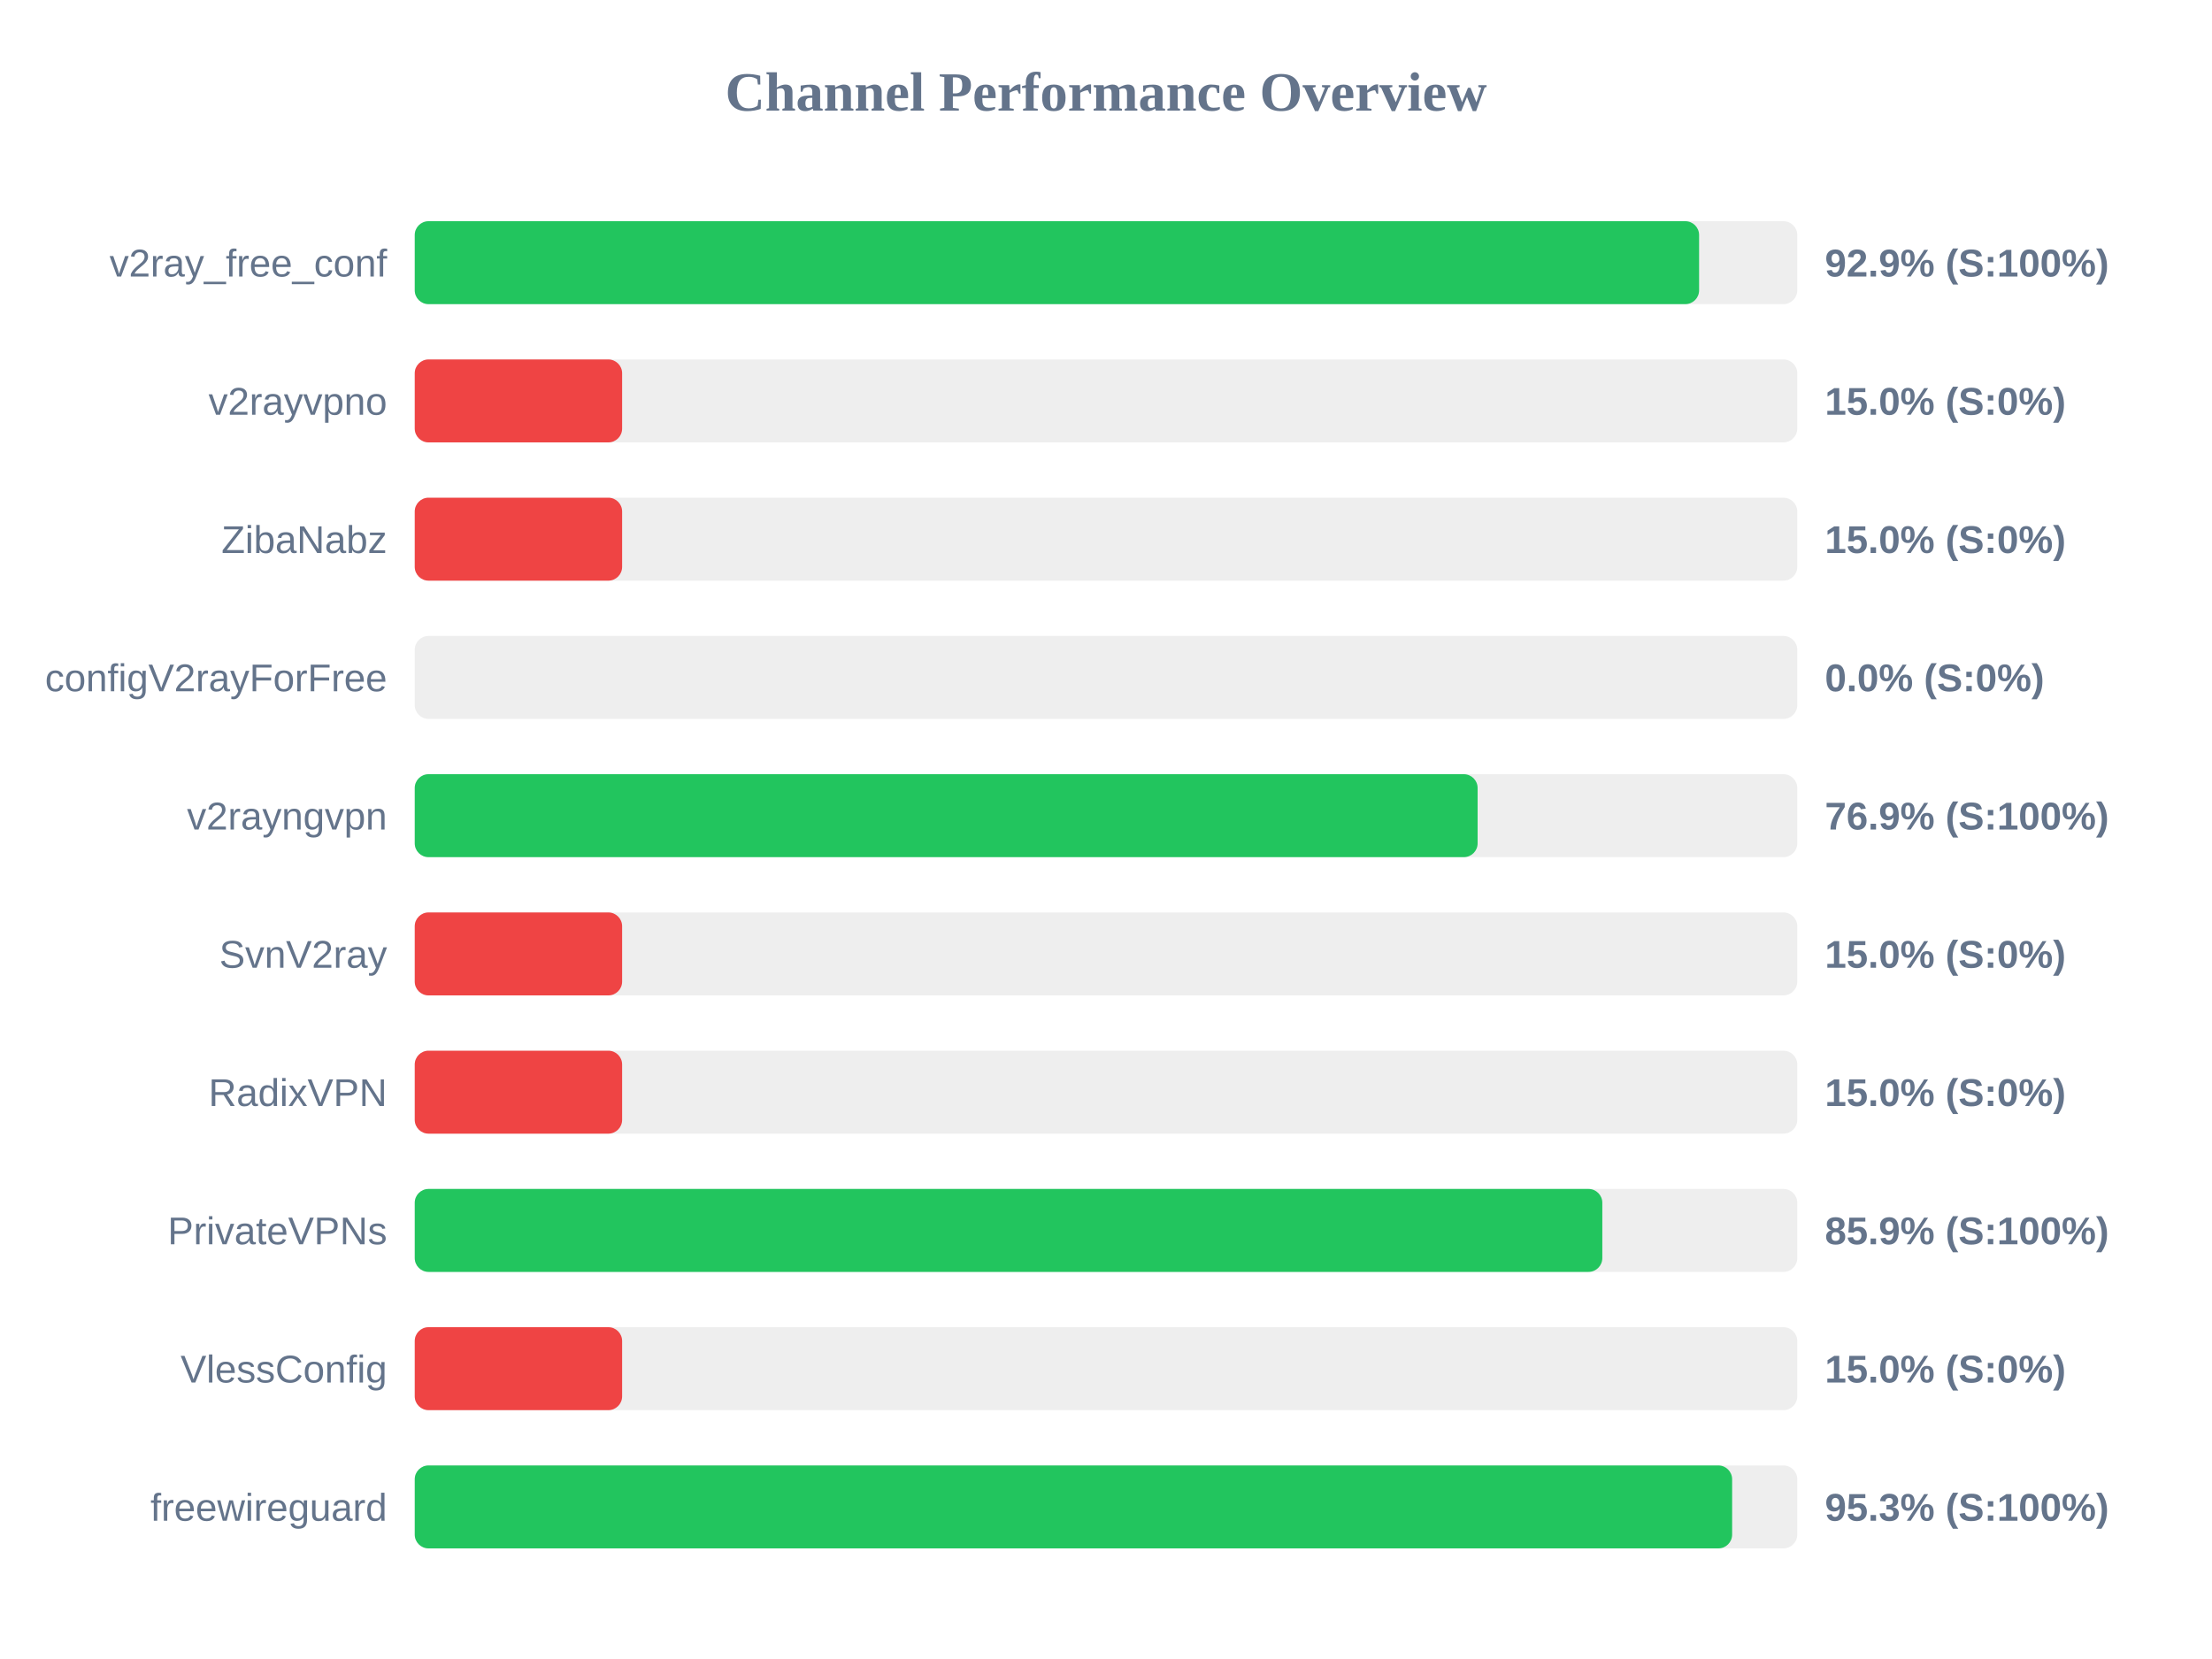
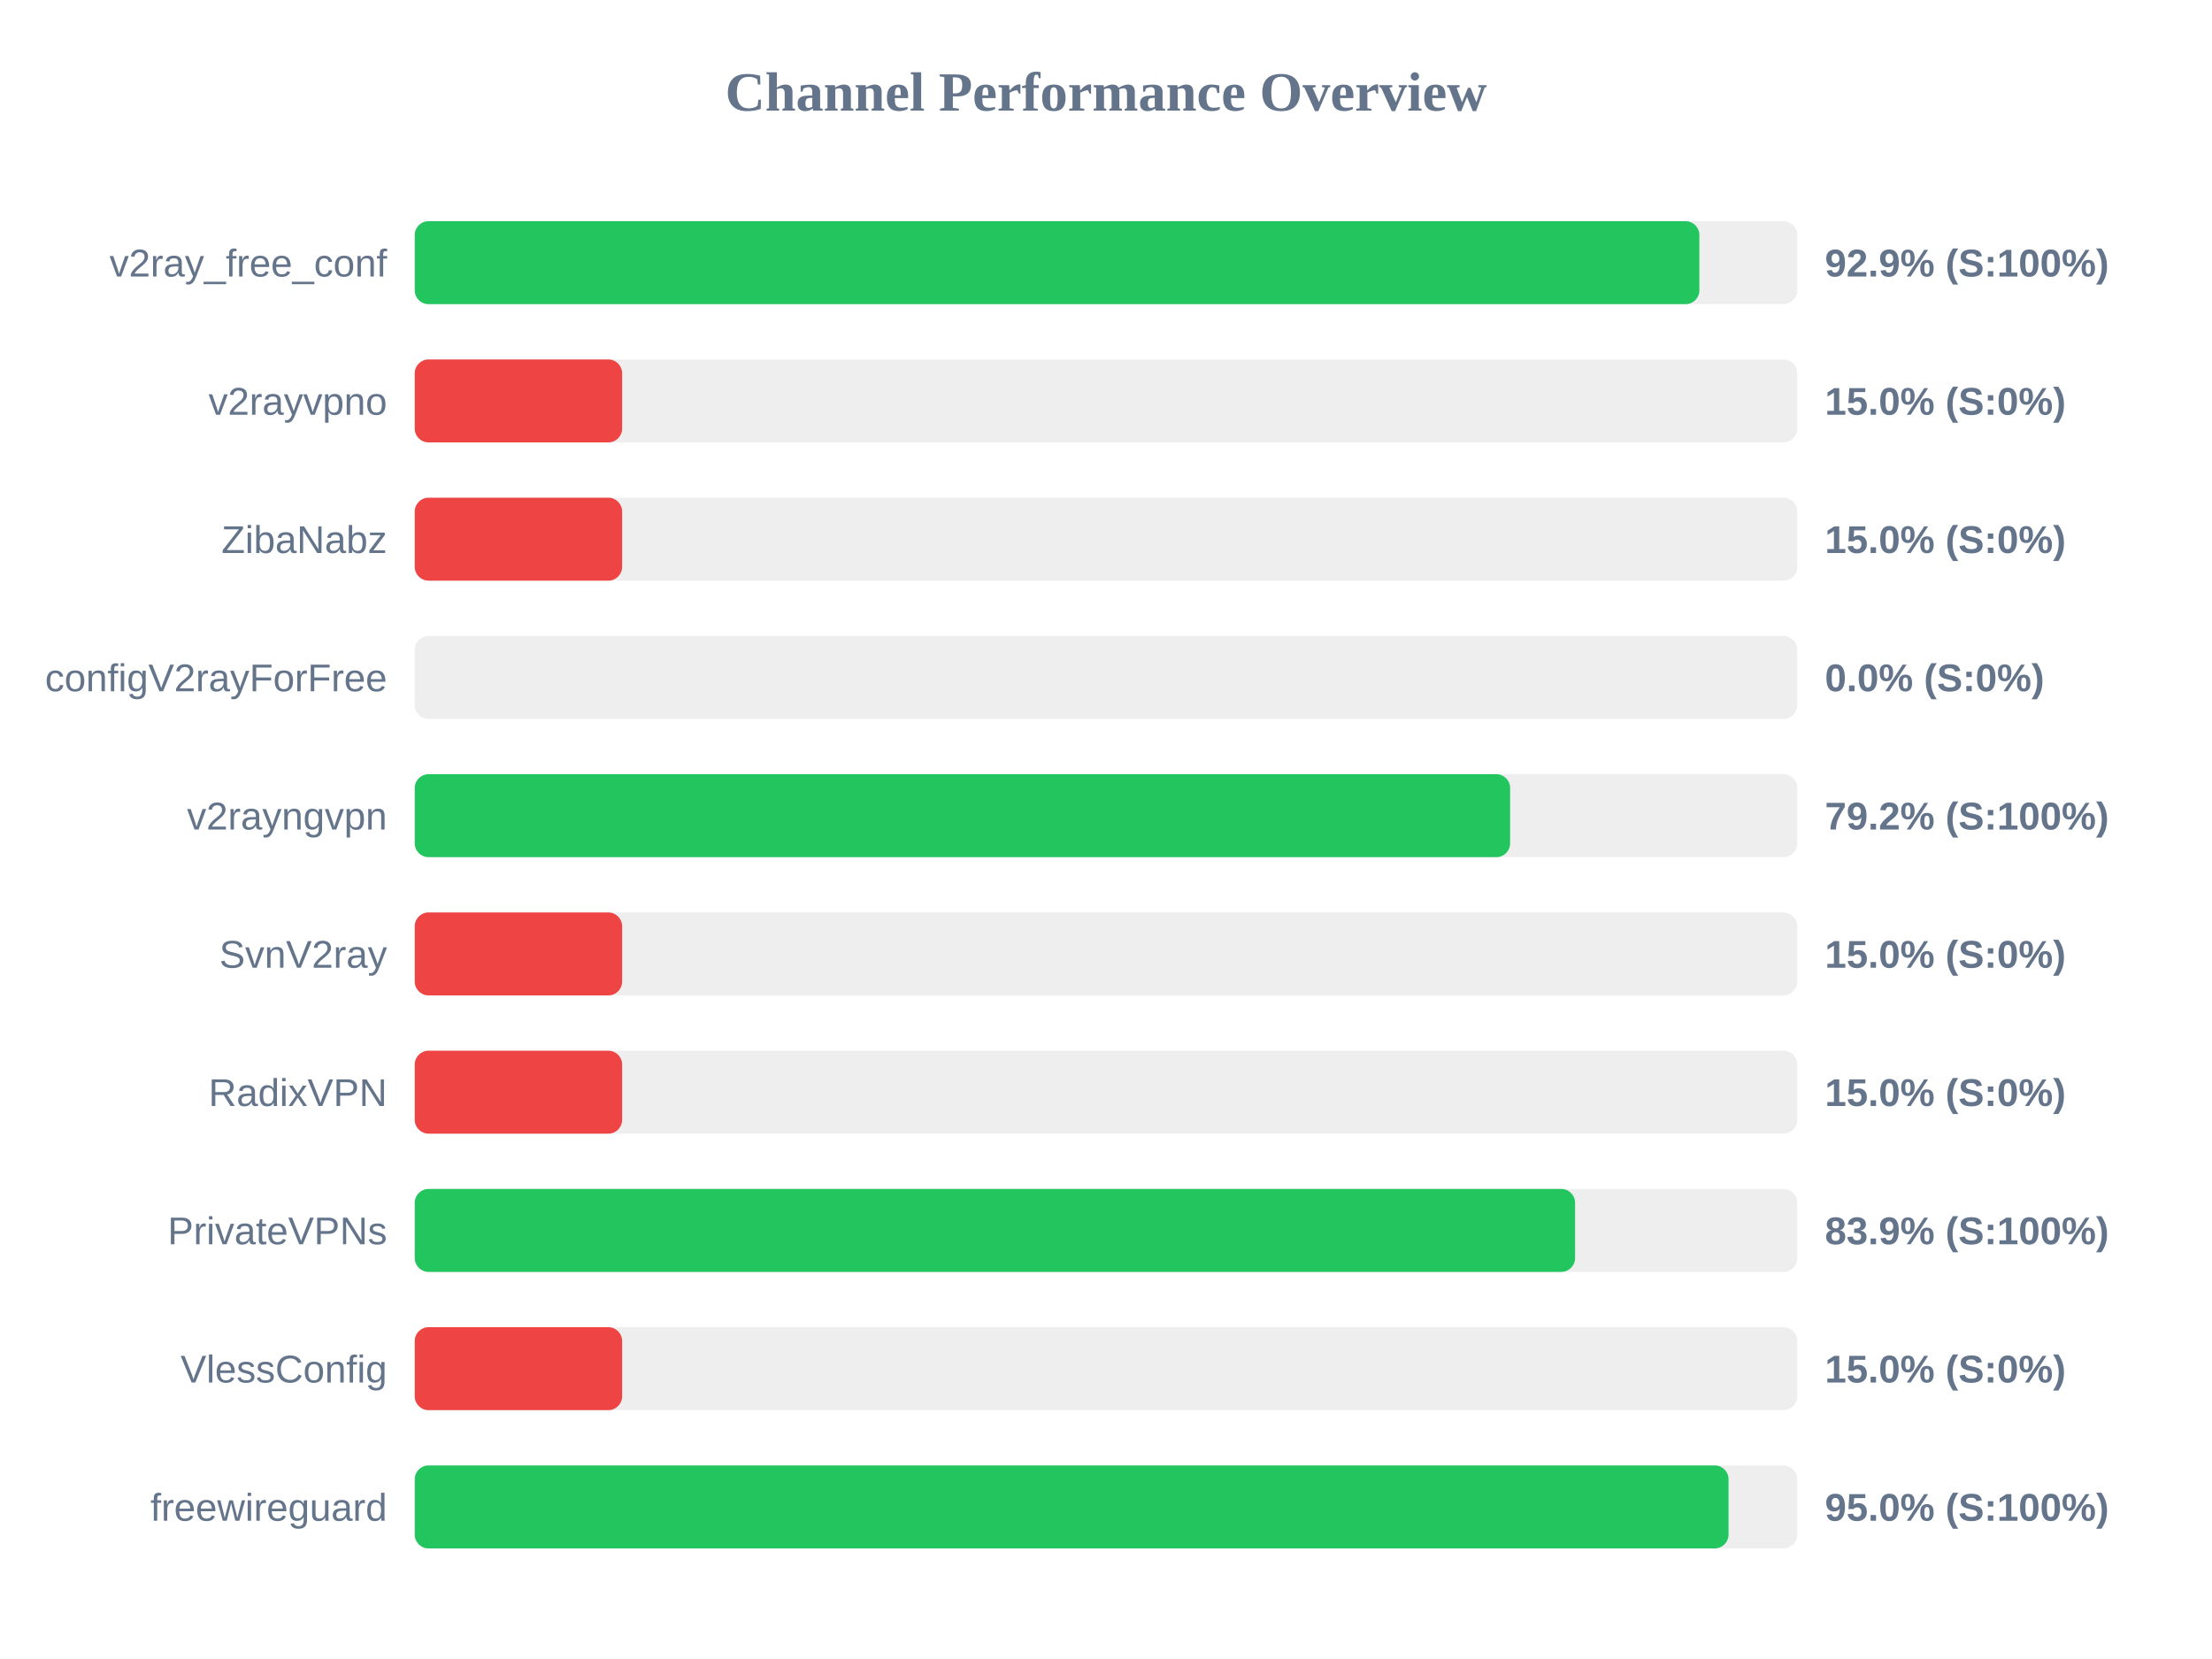
<svg xmlns="http://www.w3.org/2000/svg" width="800" height="600" version="1.1">
  <style>
        .row { font: 14px Arial; fill: #64748b; }
        .score { font: bold 14px Arial; fill: #64748b; }
    </style>
  <text x="400" y="40" text-anchor="middle" font-size="20px" font-weight="bold" fill="#64748b">Channel Performance Overview</text>
  <rect x="150" y="80" width="500" height="30" fill="#eee" rx="5" />
-   <rect x="150" y="80" width="464.5" height="30" fill="#22c55e" rx="5" />
+   <rect x="150" y="80" width="464.6" height="30" fill="#22c55e" rx="5" />
  <text x="140" y="100" text-anchor="end" class="row">v2ray_free_conf</text>
  <text x="660" y="100" text-anchor="start" class="score">92.9% (S:100%)</text>
  <rect x="150" y="130" width="500" height="30" fill="#eee" rx="5" />
  <rect x="150" y="130" width="75.0" height="30" fill="#ef4444" rx="5" />
  <text x="140" y="150" text-anchor="end" class="row">v2rayvpno</text>
  <text x="660" y="150" text-anchor="start" class="score">15.0% (S:0%)</text>
  <rect x="150" y="180" width="500" height="30" fill="#eee" rx="5" />
  <rect x="150" y="180" width="75.0" height="30" fill="#ef4444" rx="5" />
  <text x="140" y="200" text-anchor="end" class="row">ZibaNabz</text>
  <text x="660" y="200" text-anchor="start" class="score">15.0% (S:0%)</text>
  <rect x="150" y="230" width="500" height="30" fill="#eee" rx="5" />
  <rect x="150" y="230" width="0.0" height="30" fill="#ef4444" rx="5" />
  <text x="140" y="250" text-anchor="end" class="row">configV2rayForFree</text>
  <text x="660" y="250" text-anchor="start" class="score">0.0% (S:0%)</text>
  <rect x="150" y="280" width="500" height="30" fill="#eee" rx="5" />
-   <rect x="150" y="280" width="384.4" height="30" fill="#22c55e" rx="5" />
+   <rect x="150" y="280" width="396.15" height="30" fill="#22c55e" rx="5" />
  <text x="140" y="300" text-anchor="end" class="row">v2rayngvpn</text>
-   <text x="660" y="300" text-anchor="start" class="score">76.9% (S:100%)</text>
+   <text x="660" y="300" text-anchor="start" class="score">79.2% (S:100%)</text>
  <rect x="150" y="330" width="500" height="30" fill="#eee" rx="5" />
  <rect x="150" y="330" width="75.0" height="30" fill="#ef4444" rx="5" />
  <text x="140" y="350" text-anchor="end" class="row">SvnV2ray</text>
  <text x="660" y="350" text-anchor="start" class="score">15.0% (S:0%)</text>
  <rect x="150" y="380" width="500" height="30" fill="#eee" rx="5" />
  <rect x="150" y="380" width="75.0" height="30" fill="#ef4444" rx="5" />
  <text x="140" y="400" text-anchor="end" class="row">RadixVPN</text>
  <text x="660" y="400" text-anchor="start" class="score">15.0% (S:0%)</text>
  <rect x="150" y="430" width="500" height="30" fill="#eee" rx="5" />
-   <rect x="150" y="430" width="429.5" height="30" fill="#22c55e" rx="5" />
+   <rect x="150" y="430" width="419.65" height="30" fill="#22c55e" rx="5" />
  <text x="140" y="450" text-anchor="end" class="row">PrivateVPNs</text>
-   <text x="660" y="450" text-anchor="start" class="score">85.9% (S:100%)</text>
+   <text x="660" y="450" text-anchor="start" class="score">83.9% (S:100%)</text>
  <rect x="150" y="480" width="500" height="30" fill="#eee" rx="5" />
  <rect x="150" y="480" width="75.0" height="30" fill="#ef4444" rx="5" />
  <text x="140" y="500" text-anchor="end" class="row">VlessConfig</text>
  <text x="660" y="500" text-anchor="start" class="score">15.0% (S:0%)</text>
  <rect x="150" y="530" width="500" height="30" fill="#eee" rx="5" />
-   <rect x="150" y="530" width="476.45" height="30" fill="#22c55e" rx="5" />
+   <rect x="150" y="530" width="475.15" height="30" fill="#22c55e" rx="5" />
  <text x="140" y="550" text-anchor="end" class="row">freewireguard</text>
-   <text x="660" y="550" text-anchor="start" class="score">95.3% (S:100%)</text>
+   <text x="660" y="550" text-anchor="start" class="score">95.0% (S:100%)</text>
</svg>
